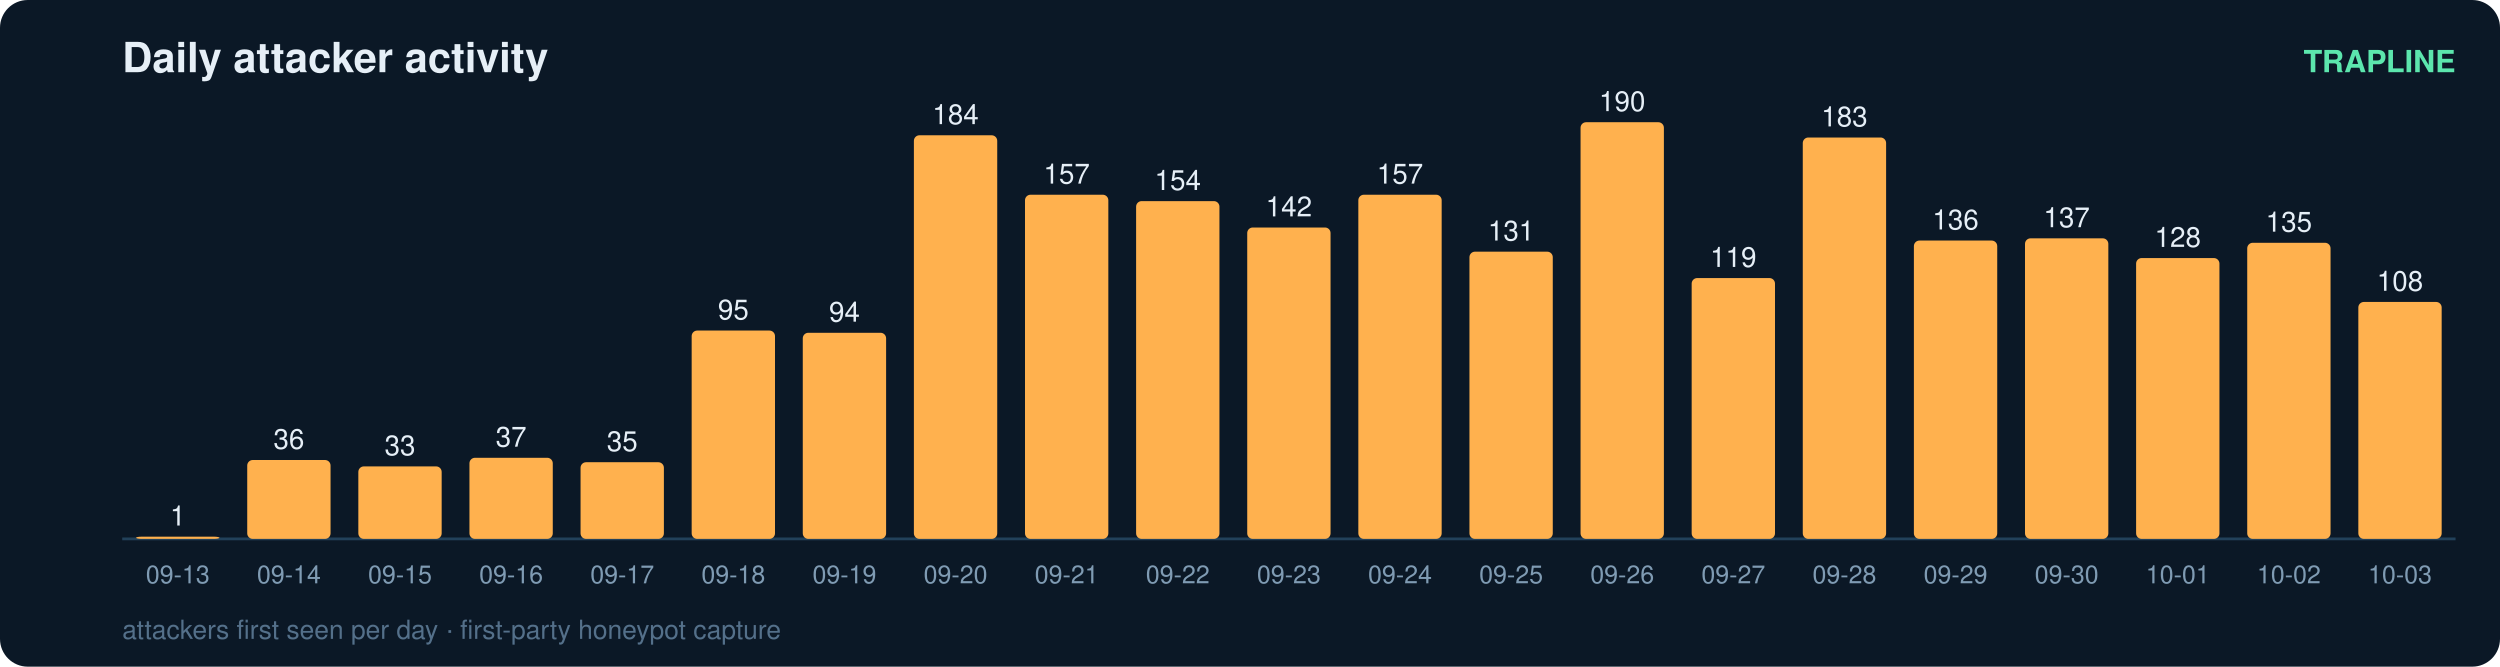
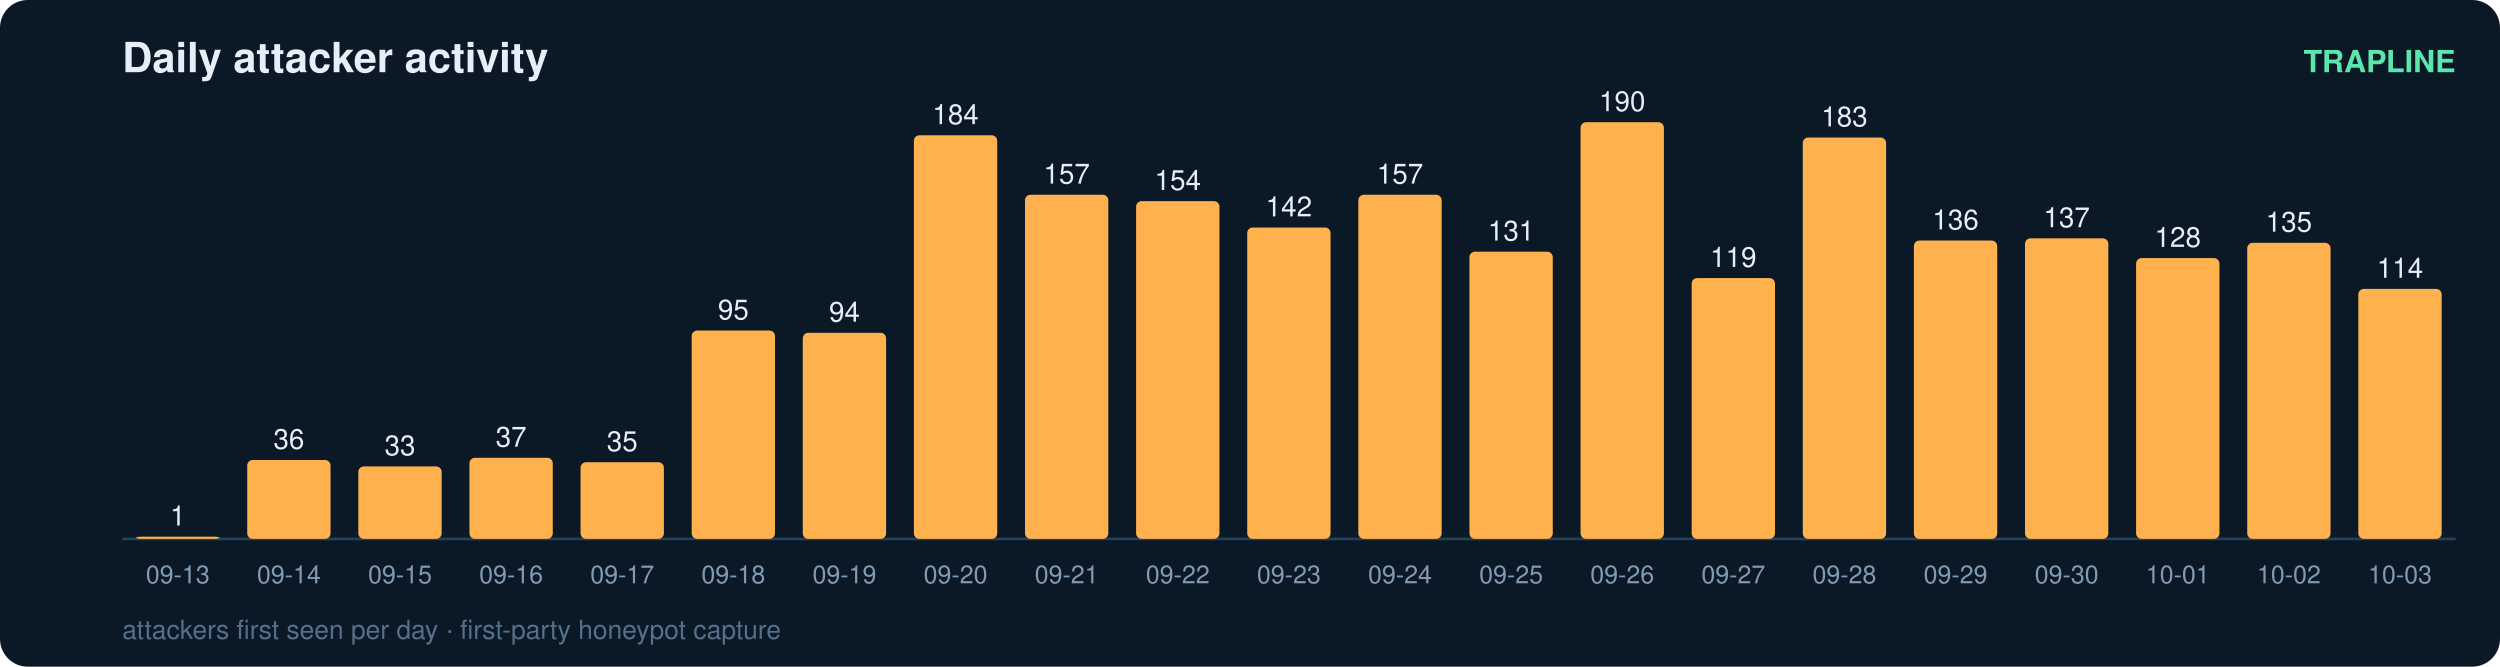
<svg xmlns="http://www.w3.org/2000/svg" width="900" height="240" viewBox="0 0 900 240" font-family="ui-sans-serif,Segoe UI,Helvetica,Arial">
  <rect width="900" height="240" rx="10" fill="#0b1826" />
  <text x="44" y="26" fill="#e6eff7" font-size="15" font-weight="700">Daily attacker activity</text>
  <text x="884" y="26" fill="#5ce6ad" font-size="11" text-anchor="end" font-weight="600">TRAPLINE</text>
  <line x1="44" y1="194" x2="884" y2="194" stroke="#22415a" stroke-width="1" />
  <rect x="49" y="193.2" width="30" height="0.8" rx="2" fill="#ffb14e" />
  <text x="64.0" y="189.2" fill="#e6eff7" font-size="10" text-anchor="middle" font-variant-numeric="tabular-nums">1</text>
  <text x="64.0" y="210.0" fill="#7f9bb3" font-size="9" text-anchor="middle">09-13</text>
  <rect x="89" y="165.6" width="30" height="28.4" rx="2" fill="#ffb14e" />
  <text x="104.0" y="161.6" fill="#e6eff7" font-size="10" text-anchor="middle" font-variant-numeric="tabular-nums">36</text>
  <text x="104.0" y="210.0" fill="#7f9bb3" font-size="9" text-anchor="middle">09-14</text>
  <rect x="129" y="167.9" width="30" height="26.1" rx="2" fill="#ffb14e" />
  <text x="144.0" y="163.9" fill="#e6eff7" font-size="10" text-anchor="middle" font-variant-numeric="tabular-nums">33</text>
  <text x="144.0" y="210.0" fill="#7f9bb3" font-size="9" text-anchor="middle">09-15</text>
  <rect x="169" y="164.8" width="30" height="29.2" rx="2" fill="#ffb14e" />
  <text x="184.0" y="160.8" fill="#e6eff7" font-size="10" text-anchor="middle" font-variant-numeric="tabular-nums">37</text>
  <text x="184.0" y="210.0" fill="#7f9bb3" font-size="9" text-anchor="middle">09-16</text>
  <rect x="209" y="166.4" width="30" height="27.6" rx="2" fill="#ffb14e" />
  <text x="224.0" y="162.4" fill="#e6eff7" font-size="10" text-anchor="middle" font-variant-numeric="tabular-nums">35</text>
  <text x="224.0" y="210.0" fill="#7f9bb3" font-size="9" text-anchor="middle">09-17</text>
  <rect x="249" y="119.0" width="30" height="75.0" rx="2" fill="#ffb14e" />
  <text x="264.0" y="115.0" fill="#e6eff7" font-size="10" text-anchor="middle" font-variant-numeric="tabular-nums">95</text>
  <text x="264.0" y="210.0" fill="#7f9bb3" font-size="9" text-anchor="middle">09-18</text>
  <rect x="289" y="119.8" width="30" height="74.2" rx="2" fill="#ffb14e" />
  <text x="304.0" y="115.8" fill="#e6eff7" font-size="10" text-anchor="middle" font-variant-numeric="tabular-nums">94</text>
  <text x="304.0" y="210.0" fill="#7f9bb3" font-size="9" text-anchor="middle">09-19</text>
  <rect x="329" y="48.7" width="30" height="145.3" rx="2" fill="#ffb14e" />
  <text x="344.0" y="44.7" fill="#e6eff7" font-size="10" text-anchor="middle" font-variant-numeric="tabular-nums">184</text>
  <text x="344.0" y="210.0" fill="#7f9bb3" font-size="9" text-anchor="middle">09-20</text>
  <rect x="369" y="70.1" width="30" height="123.9" rx="2" fill="#ffb14e" />
  <text x="384.0" y="66.1" fill="#e6eff7" font-size="10" text-anchor="middle" font-variant-numeric="tabular-nums">157</text>
  <text x="384.0" y="210.0" fill="#7f9bb3" font-size="9" text-anchor="middle">09-21</text>
  <rect x="409" y="72.4" width="30" height="121.6" rx="2" fill="#ffb14e" />
  <text x="424.0" y="68.4" fill="#e6eff7" font-size="10" text-anchor="middle" font-variant-numeric="tabular-nums">154</text>
  <text x="424.0" y="210.0" fill="#7f9bb3" font-size="9" text-anchor="middle">09-22</text>
  <rect x="449" y="81.9" width="30" height="112.1" rx="2" fill="#ffb14e" />
  <text x="464.0" y="77.9" fill="#e6eff7" font-size="10" text-anchor="middle" font-variant-numeric="tabular-nums">142</text>
  <text x="464.0" y="210.0" fill="#7f9bb3" font-size="9" text-anchor="middle">09-23</text>
  <rect x="489" y="70.1" width="30" height="123.9" rx="2" fill="#ffb14e" />
  <text x="504.0" y="66.1" fill="#e6eff7" font-size="10" text-anchor="middle" font-variant-numeric="tabular-nums">157</text>
  <text x="504.0" y="210.0" fill="#7f9bb3" font-size="9" text-anchor="middle">09-24</text>
  <rect x="529" y="90.6" width="30" height="103.4" rx="2" fill="#ffb14e" />
  <text x="544.0" y="86.6" fill="#e6eff7" font-size="10" text-anchor="middle" font-variant-numeric="tabular-nums">131</text>
  <text x="544.0" y="210.0" fill="#7f9bb3" font-size="9" text-anchor="middle">09-25</text>
  <rect x="569" y="44.0" width="30" height="150.0" rx="2" fill="#ffb14e" />
  <text x="584.0" y="40.0" fill="#e6eff7" font-size="10" text-anchor="middle" font-variant-numeric="tabular-nums">190</text>
  <text x="584.0" y="210.0" fill="#7f9bb3" font-size="9" text-anchor="middle">09-26</text>
  <rect x="609" y="100.1" width="30" height="93.9" rx="2" fill="#ffb14e" />
  <text x="624.0" y="96.1" fill="#e6eff7" font-size="10" text-anchor="middle" font-variant-numeric="tabular-nums">119</text>
  <text x="624.0" y="210.0" fill="#7f9bb3" font-size="9" text-anchor="middle">09-27</text>
  <rect x="649" y="49.5" width="30" height="144.5" rx="2" fill="#ffb14e" />
  <text x="664.0" y="45.5" fill="#e6eff7" font-size="10" text-anchor="middle" font-variant-numeric="tabular-nums">183</text>
  <text x="664.0" y="210.0" fill="#7f9bb3" font-size="9" text-anchor="middle">09-28</text>
  <rect x="689" y="86.6" width="30" height="107.4" rx="2" fill="#ffb14e" />
  <text x="704.0" y="82.6" fill="#e6eff7" font-size="10" text-anchor="middle" font-variant-numeric="tabular-nums">136</text>
  <text x="704.0" y="210.0" fill="#7f9bb3" font-size="9" text-anchor="middle">09-29</text>
  <rect x="729" y="85.8" width="30" height="108.2" rx="2" fill="#ffb14e" />
  <text x="744.0" y="81.8" fill="#e6eff7" font-size="10" text-anchor="middle" font-variant-numeric="tabular-nums">137</text>
  <text x="744.0" y="210.0" fill="#7f9bb3" font-size="9" text-anchor="middle">09-30</text>
  <rect x="769" y="92.9" width="30" height="101.1" rx="2" fill="#ffb14e" />
  <text x="784.0" y="88.9" fill="#e6eff7" font-size="10" text-anchor="middle" font-variant-numeric="tabular-nums">128</text>
  <text x="784.0" y="210.0" fill="#7f9bb3" font-size="9" text-anchor="middle">10-01</text>
  <rect x="809" y="87.4" width="30" height="106.6" rx="2" fill="#ffb14e" />
  <text x="824.0" y="83.4" fill="#e6eff7" font-size="10" text-anchor="middle" font-variant-numeric="tabular-nums">135</text>
  <text x="824.0" y="210.0" fill="#7f9bb3" font-size="9" text-anchor="middle">10-02</text>
-   <rect x="849" y="108.7" width="30" height="85.3" rx="2" fill="#ffb14e" />
-   <text x="864.0" y="104.7" fill="#e6eff7" font-size="10" text-anchor="middle" font-variant-numeric="tabular-nums">108</text>
+   <rect x="849" y="104.0" width="30" height="90.0" rx="2" fill="#ffb14e" />
+   <text x="864.0" y="100.0" fill="#e6eff7" font-size="10" text-anchor="middle" font-variant-numeric="tabular-nums">114</text>
  <text x="864.0" y="210.0" fill="#7f9bb3" font-size="9" text-anchor="middle">10-03</text>
  <text x="44" y="230" fill="#54708a" font-size="9.5">attackers first seen per day · first-party honeypot capture</text>
</svg>
